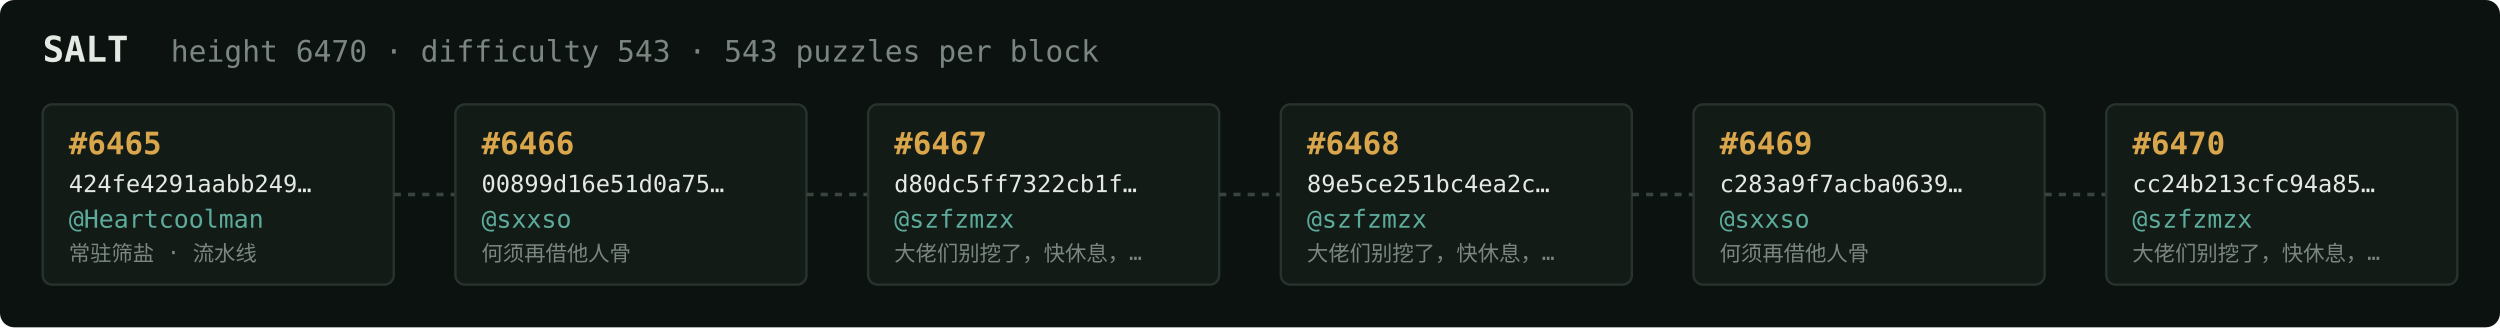
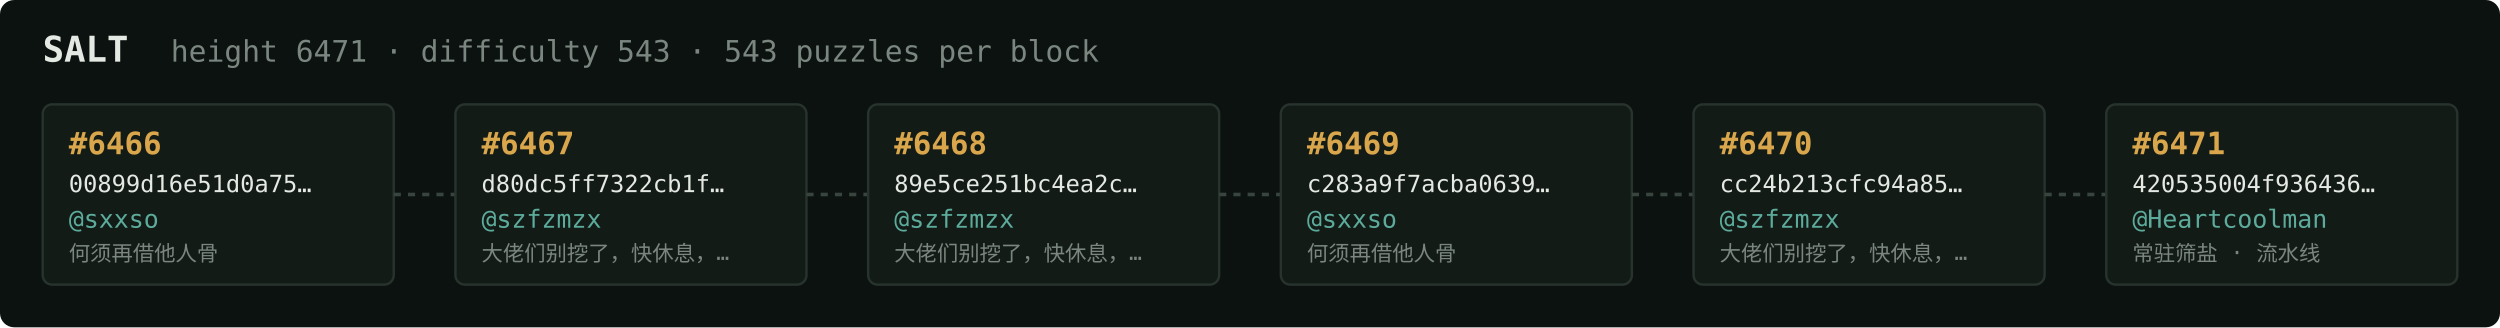
<svg xmlns="http://www.w3.org/2000/svg" width="1054" height="138" viewBox="0 0 1054 138" font-family="ui-monospace,SFMono-Regular,Menlo,monospace">
  <rect fill="#0c1210" width="1054" height="138" rx="6" />
  <text x="18" y="26" fill="#e5e9e3" font-size="15" font-weight="700">SALT</text>
-   <text x="72" y="26" fill="#7a867f" font-size="12.5">height 6470 · difficulty 543 · 543 puzzles per block</text>
+   <text x="72" y="26" fill="#7a867f" font-size="12.5">height 6471 · difficulty 543 · 543 puzzles per block</text>
  <rect x="18" y="44" width="148" height="76" rx="4" fill="#131b17" stroke="#28332e" stroke-width="1" />
-   <text x="29" y="65" fill="#d9a64c" font-size="13" font-weight="700">#6465</text>
-   <text x="29" y="81" fill="#e5e9e3" font-size="10">424fe4291aabb249…</text>
-   <text x="29" y="96" fill="#5cab9b" font-size="10.5">@Heartcoolman</text>
-   <text x="29" y="110" fill="#7a867f" font-size="9">常驻筛盐 · 流水线</text>
+   <text x="29" y="65" fill="#d9a64c" font-size="13" font-weight="700">#6466</text>
+   <text x="29" y="81" fill="#e5e9e3" font-size="10">00899d16e51d0a75…</text>
+   <text x="29" y="96" fill="#5cab9b" font-size="10.5">@sxxso</text>
+   <text x="29" y="110" fill="#7a867f" font-size="9">何须再借他人骨</text>
  <line x1="166" y1="82.0" x2="192" y2="82.0" stroke="#38443e" stroke-width="1.5" stroke-dasharray="3 3" />
  <rect x="192" y="44" width="148" height="76" rx="4" fill="#131b17" stroke="#28332e" stroke-width="1" />
-   <text x="203" y="65" fill="#d9a64c" font-size="13" font-weight="700">#6466</text>
-   <text x="203" y="81" fill="#e5e9e3" font-size="10">00899d16e51d0a75…</text>
-   <text x="203" y="96" fill="#5cab9b" font-size="10.5">@sxxso</text>
-   <text x="203" y="110" fill="#7a867f" font-size="9">何须再借他人骨</text>
+   <text x="203" y="65" fill="#d9a64c" font-size="13" font-weight="700">#6467</text>
+   <text x="203" y="81" fill="#e5e9e3" font-size="10">d80dc5ff7322cb1f…</text>
+   <text x="203" y="96" fill="#5cab9b" font-size="10.5">@szfzmzx</text>
+   <text x="203" y="110" fill="#7a867f" font-size="9">大佬们别挖了，快休息，…</text>
  <line x1="340" y1="82.0" x2="366" y2="82.0" stroke="#38443e" stroke-width="1.5" stroke-dasharray="3 3" />
  <rect x="366" y="44" width="148" height="76" rx="4" fill="#131b17" stroke="#28332e" stroke-width="1" />
-   <text x="377" y="65" fill="#d9a64c" font-size="13" font-weight="700">#6467</text>
-   <text x="377" y="81" fill="#e5e9e3" font-size="10">d80dc5ff7322cb1f…</text>
+   <text x="377" y="65" fill="#d9a64c" font-size="13" font-weight="700">#6468</text>
+   <text x="377" y="81" fill="#e5e9e3" font-size="10">89e5ce251bc4ea2c…</text>
  <text x="377" y="96" fill="#5cab9b" font-size="10.5">@szfzmzx</text>
  <text x="377" y="110" fill="#7a867f" font-size="9">大佬们别挖了，快休息，…</text>
  <line x1="514" y1="82.0" x2="540" y2="82.0" stroke="#38443e" stroke-width="1.5" stroke-dasharray="3 3" />
  <rect x="540" y="44" width="148" height="76" rx="4" fill="#131b17" stroke="#28332e" stroke-width="1" />
-   <text x="551" y="65" fill="#d9a64c" font-size="13" font-weight="700">#6468</text>
-   <text x="551" y="81" fill="#e5e9e3" font-size="10">89e5ce251bc4ea2c…</text>
-   <text x="551" y="96" fill="#5cab9b" font-size="10.5">@szfzmzx</text>
-   <text x="551" y="110" fill="#7a867f" font-size="9">大佬们别挖了，快休息，…</text>
+   <text x="551" y="65" fill="#d9a64c" font-size="13" font-weight="700">#6469</text>
+   <text x="551" y="81" fill="#e5e9e3" font-size="10">c283a9f7acba0639…</text>
+   <text x="551" y="96" fill="#5cab9b" font-size="10.5">@sxxso</text>
+   <text x="551" y="110" fill="#7a867f" font-size="9">何须再借他人骨</text>
  <line x1="688" y1="82.0" x2="714" y2="82.0" stroke="#38443e" stroke-width="1.5" stroke-dasharray="3 3" />
  <rect x="714" y="44" width="148" height="76" rx="4" fill="#131b17" stroke="#28332e" stroke-width="1" />
-   <text x="725" y="65" fill="#d9a64c" font-size="13" font-weight="700">#6469</text>
-   <text x="725" y="81" fill="#e5e9e3" font-size="10">c283a9f7acba0639…</text>
-   <text x="725" y="96" fill="#5cab9b" font-size="10.5">@sxxso</text>
-   <text x="725" y="110" fill="#7a867f" font-size="9">何须再借他人骨</text>
+   <text x="725" y="65" fill="#d9a64c" font-size="13" font-weight="700">#6470</text>
+   <text x="725" y="81" fill="#e5e9e3" font-size="10">cc24b213cfc94a85…</text>
+   <text x="725" y="96" fill="#5cab9b" font-size="10.5">@szfzmzx</text>
+   <text x="725" y="110" fill="#7a867f" font-size="9">大佬们别挖了，快休息，…</text>
  <line x1="862" y1="82.0" x2="888" y2="82.0" stroke="#38443e" stroke-width="1.5" stroke-dasharray="3 3" />
  <rect x="888" y="44" width="148" height="76" rx="4" fill="#131b17" stroke="#28332e" stroke-width="1" />
-   <text x="899" y="65" fill="#d9a64c" font-size="13" font-weight="700">#6470</text>
-   <text x="899" y="81" fill="#e5e9e3" font-size="10">cc24b213cfc94a85…</text>
-   <text x="899" y="96" fill="#5cab9b" font-size="10.5">@szfzmzx</text>
-   <text x="899" y="110" fill="#7a867f" font-size="9">大佬们别挖了，快休息，…</text>
+   <text x="899" y="65" fill="#d9a64c" font-size="13" font-weight="700">#6471</text>
+   <text x="899" y="81" fill="#e5e9e3" font-size="10">420535004f936436…</text>
+   <text x="899" y="96" fill="#5cab9b" font-size="10.5">@Heartcoolman</text>
+   <text x="899" y="110" fill="#7a867f" font-size="9">常驻筛盐 · 流水线</text>
</svg>
